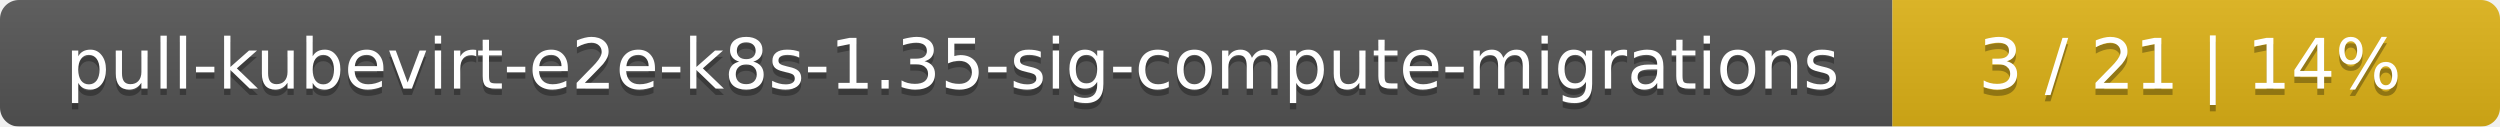
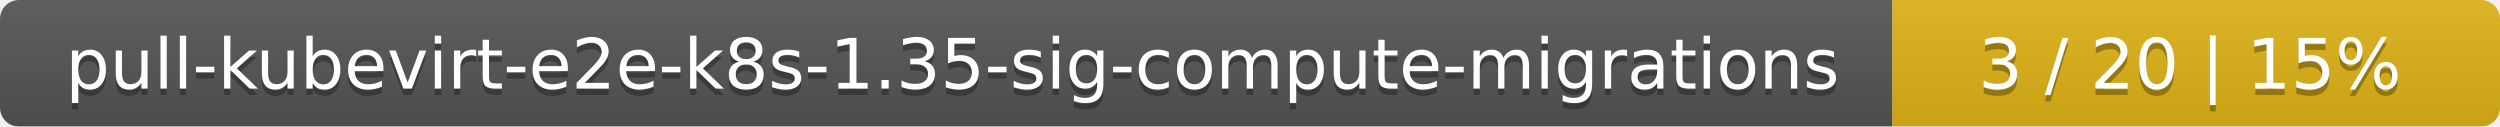
<svg xmlns="http://www.w3.org/2000/svg" width="395" height="20">
  <linearGradient id="smooth" x2="0" y2="100%">
    <stop offset="0" stop-color="#bbb" stop-opacity=".1" />
    <stop offset="1" stop-opacity=".1" />
  </linearGradient>
  <mask id="round">
    <rect width="395" height="20" rx="3" fill="#fff" />
  </mask>
  <g mask="url(#round)">
    <rect width="299" height="20" fill="#555" />
    <rect x="299" width="96" height="20" fill="#dfb317" />
    <rect width="395" height="20" fill="url(#smooth)" />
  </g>
  <g fill="#fff" text-anchor="middle" font-family="DejaVu Sans,Verdana,Geneva,sans-serif" font-size="11">
    <text x="150.5" y="15" fill="#010101" fill-opacity=".3">pull-kubevirt-e2e-k8s-1.35-sig-compute-migrations</text>
    <text x="150.5" y="14">pull-kubevirt-e2e-k8s-1.35-sig-compute-migrations</text>
-     <text x="346" y="15" fill="#010101" fill-opacity=".3">3 / 21    |    14%</text>
-     <text x="346" y="14">3 / 21    |    14%</text>
+     <text x="346" y="15" fill="#010101" fill-opacity=".3">3 / 20    |    15%</text>
+     <text x="346" y="14">3 / 20    |    15%</text>
  </g>
</svg>
